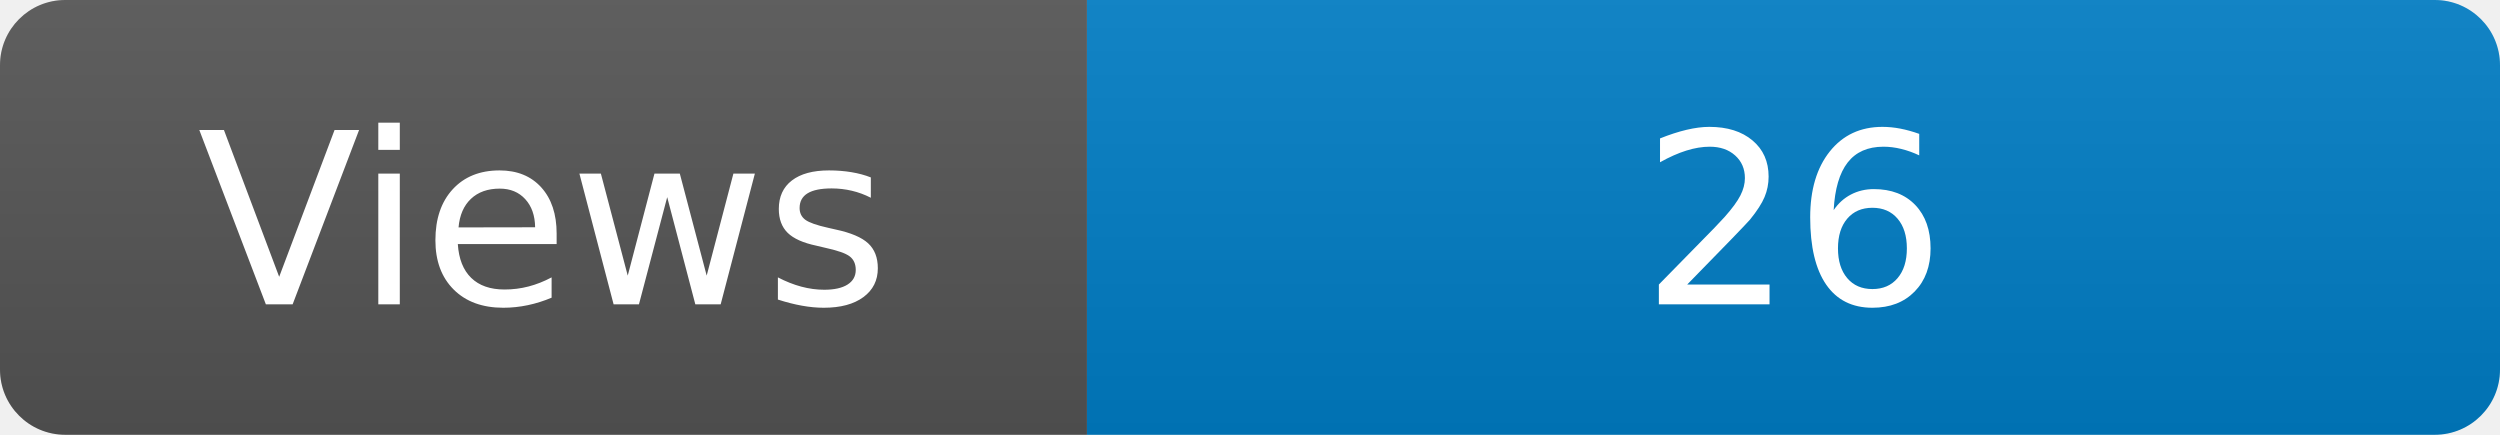
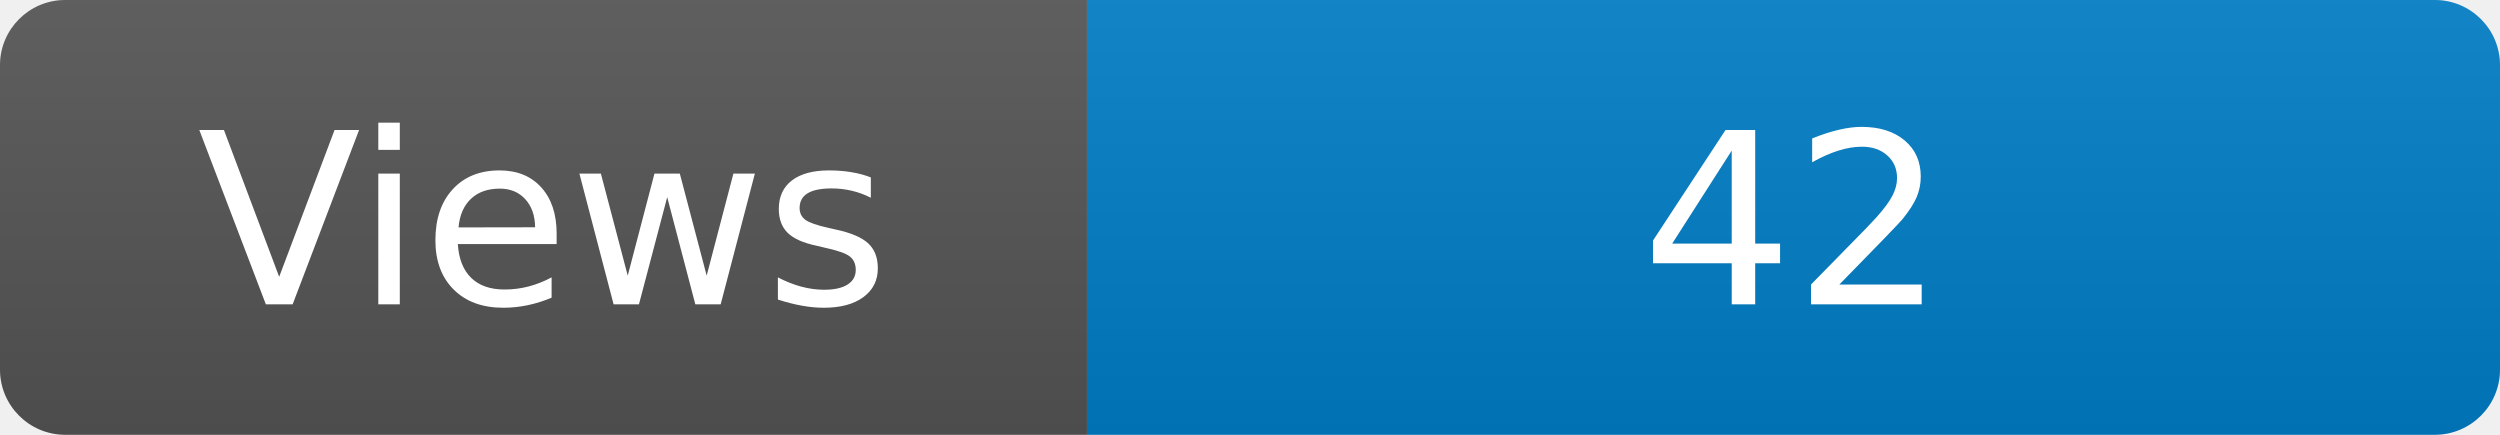
<svg xmlns="http://www.w3.org/2000/svg" width="115" height="20" role="img" aria-label="Maintained?: yes">
  <linearGradient id="s" x2="0" y2="100%">
    <stop offset="0" stop-color="#bbb" stop-opacity=".1" />
    <stop offset="1" stop-opacity=".1" />
  </linearGradient>
  <clipPath id="r">
    <rect width="115" height="20" rx="3" fill="#fff" />
  </clipPath>
  <g clip-path="url(#r)">
    <rect width="50" height="20" fill="#555" />
    <rect x="50" width="160" height="20" fill="#007ec6" />
    <rect width="115" height="20" fill="url(#s)" />
  </g>
  <g fill="#fff" text-anchor="middle" font-family="Verdana,Geneva,DejaVu Sans,sans-serif" font-size="110">
    <text x="250" y="140" transform="scale(.1)" fill="#fff">Views</text>
-     <text x="825" y="140" transform="scale(.1)" fill="#fff">26</text>
+     <text x="825" y="140" transform="scale(.1)" fill="#fff">42</text>
  </g>
</svg>
